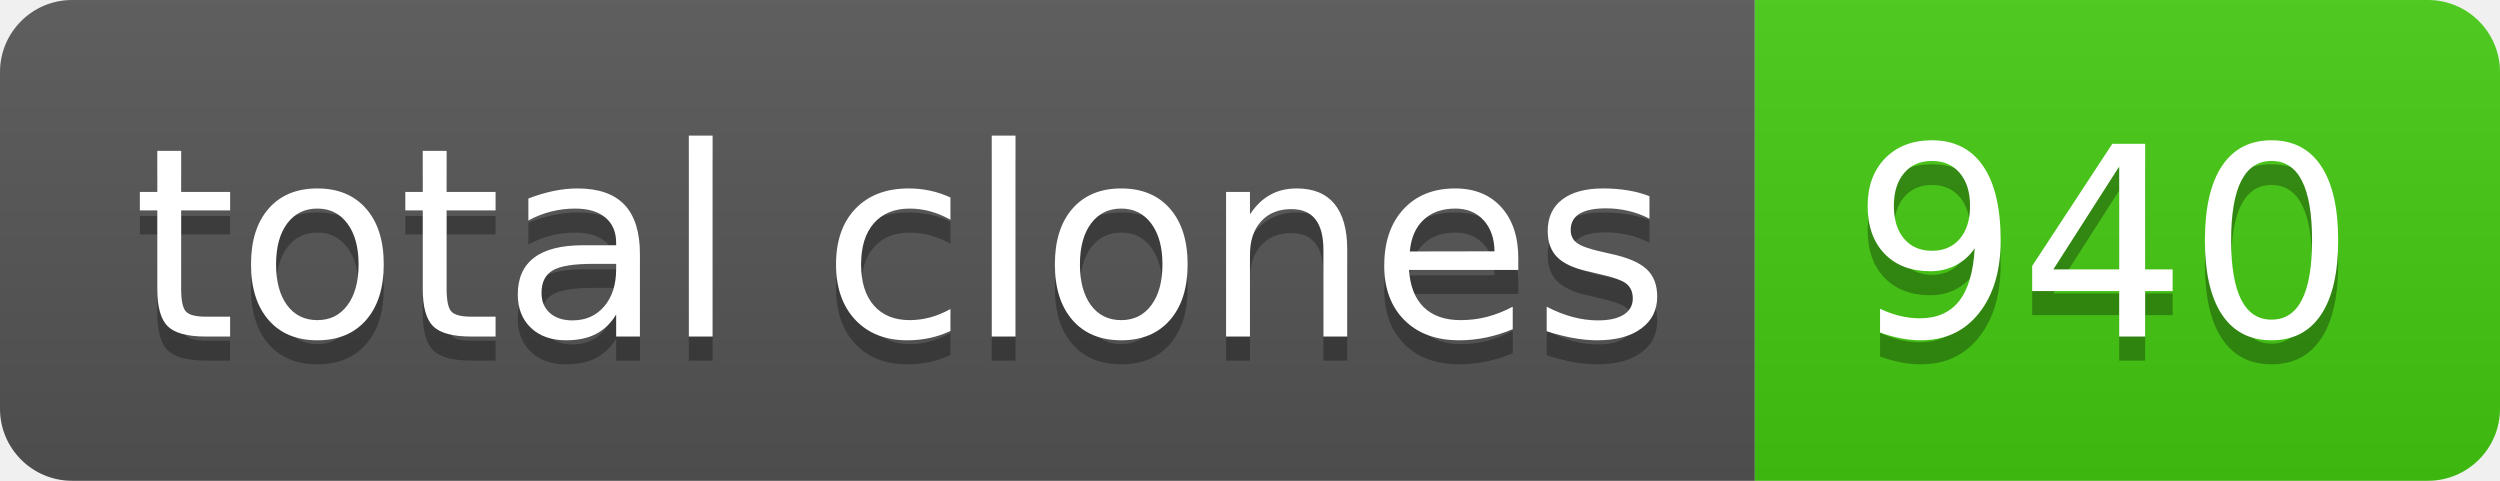
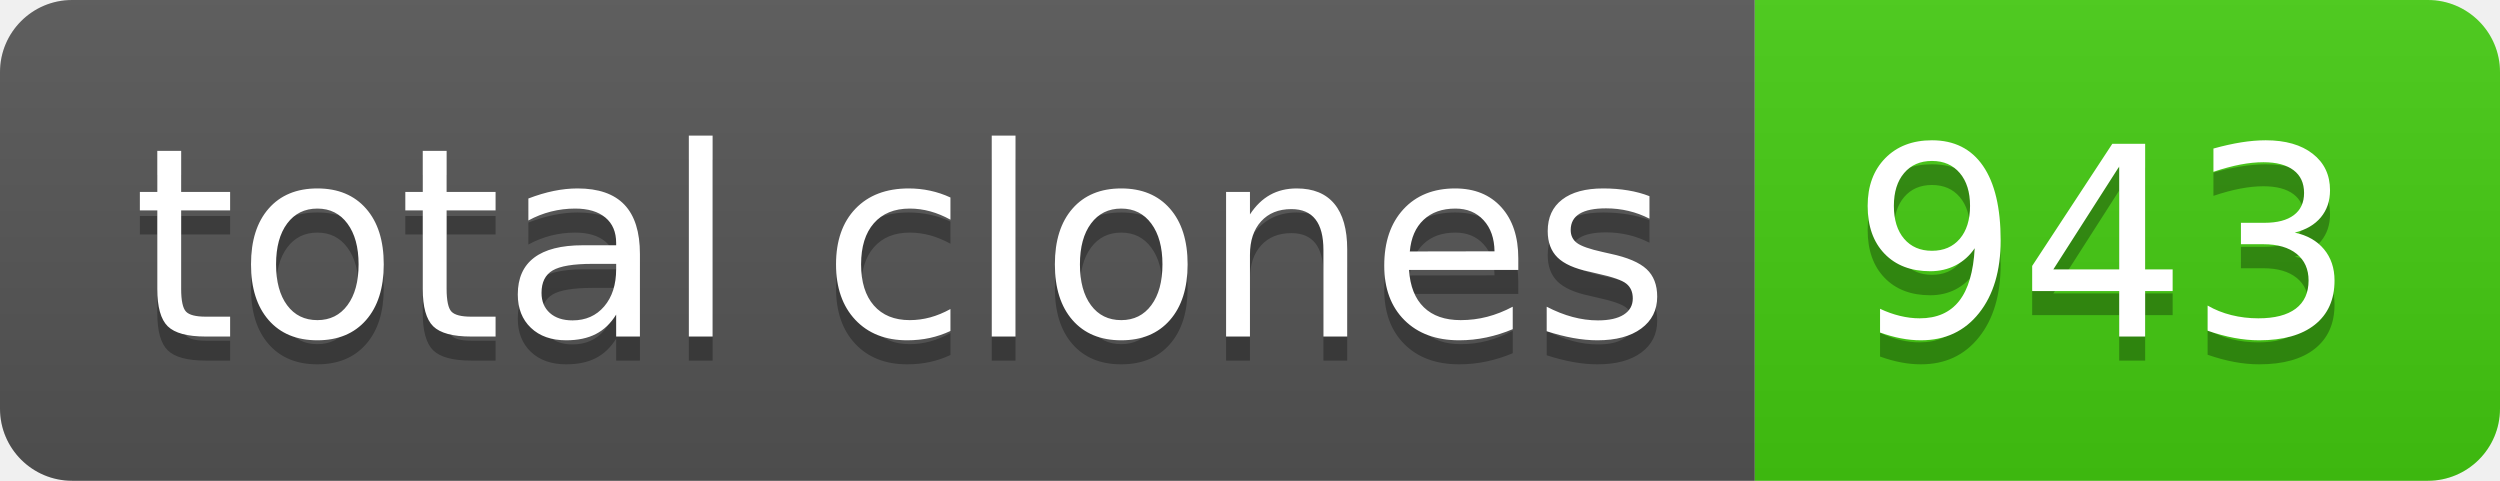
- <svg xmlns="http://www.w3.org/2000/svg" width="104" height="20" role="img" aria-label="total clones: 940">
+ <svg xmlns="http://www.w3.org/2000/svg" width="104" height="20" role="img" aria-label="total clones: 943">
  <linearGradient id="s" x2="0" y2="100%">
    <stop offset="0" stop-color="#bbb" stop-opacity=".1" />
    <stop offset="1" stop-opacity=".1" />
  </linearGradient>
  <clipPath id="r">
    <rect width="104" height="20" rx="3" fill="#fff" />
  </clipPath>
  <g clip-path="url(#r)">
    <rect width="73" height="20" fill="#555" />
    <rect x="73" width="31" height="20" fill="#4c1" />
    <rect width="104" height="20" fill="url(#s)" />
  </g>
  <g fill="#fff" text-anchor="middle" font-family="Verdana,Geneva,DejaVu Sans,sans-serif" text-rendering="geometricPrecision" font-size="110">
    <text aria-hidden="true" x="375" y="150" fill="#010101" fill-opacity=".3" transform="scale(.1)" textLength="630">total clones</text>
    <text x="375" y="140" transform="scale(.1)" fill="#fff" textLength="630">total clones</text>
-     <text aria-hidden="true" x="875" y="150" fill="#010101" fill-opacity=".3" transform="scale(.1)" textLength="210">940</text>
-     <text x="875" y="140" transform="scale(.1)" fill="#fff" textLength="210">940</text>
+     <text aria-hidden="true" x="875" y="150" fill="#010101" fill-opacity=".3" transform="scale(.1)" textLength="210">943</text>
+     <text x="875" y="140" transform="scale(.1)" fill="#fff" textLength="210">943</text>
  </g>
</svg>
